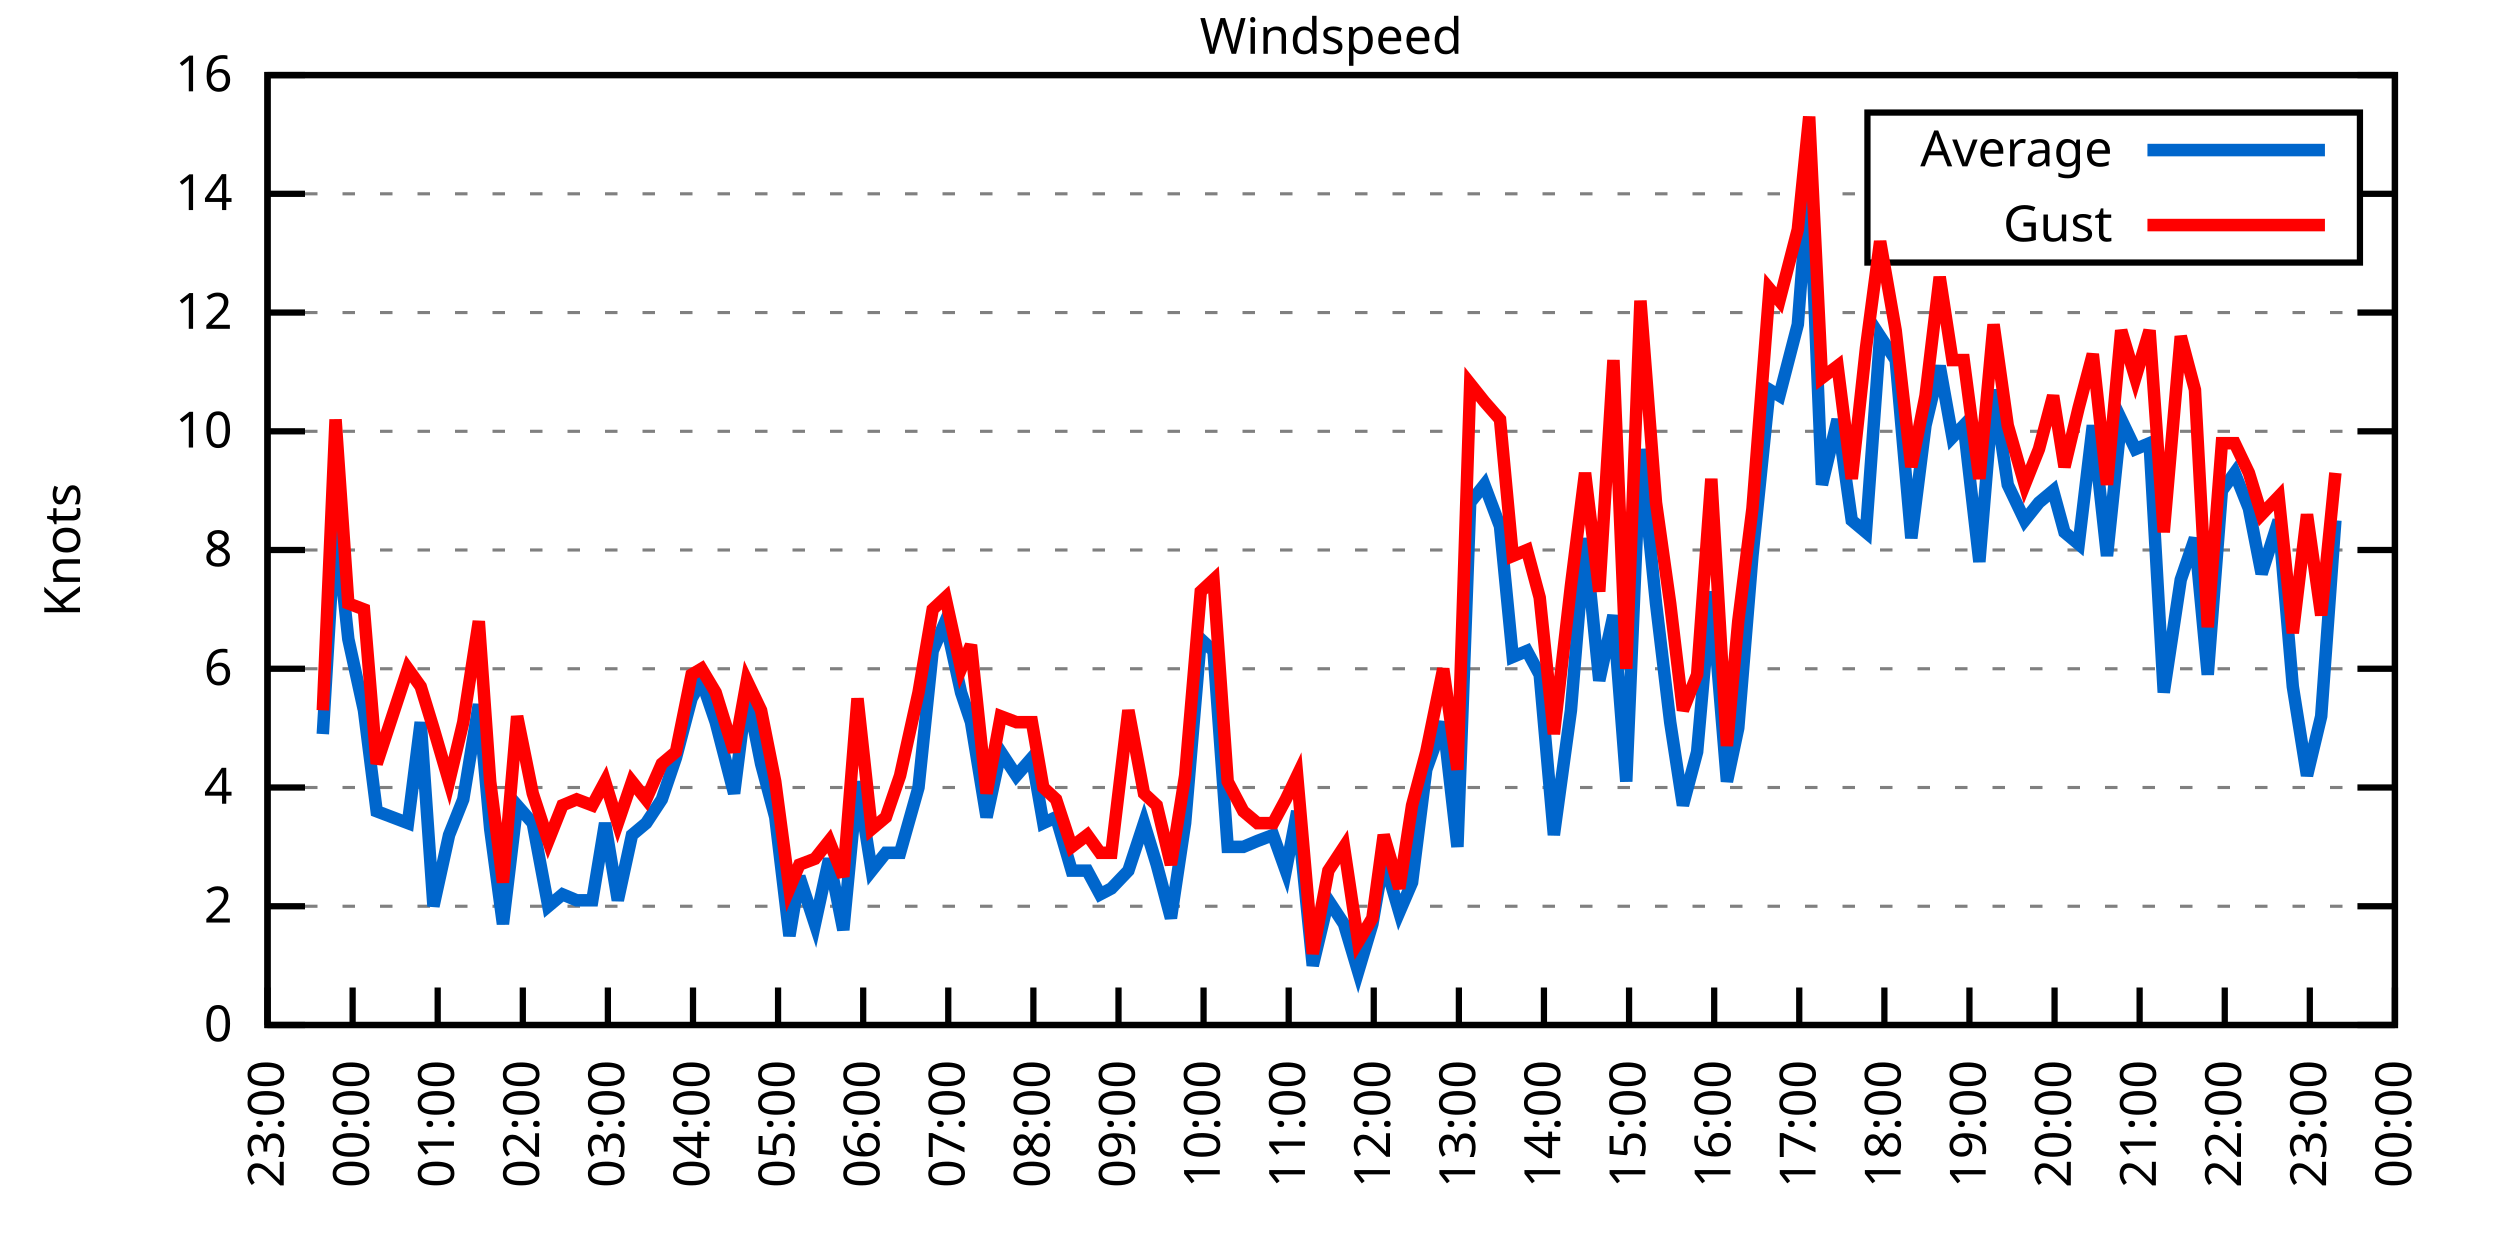
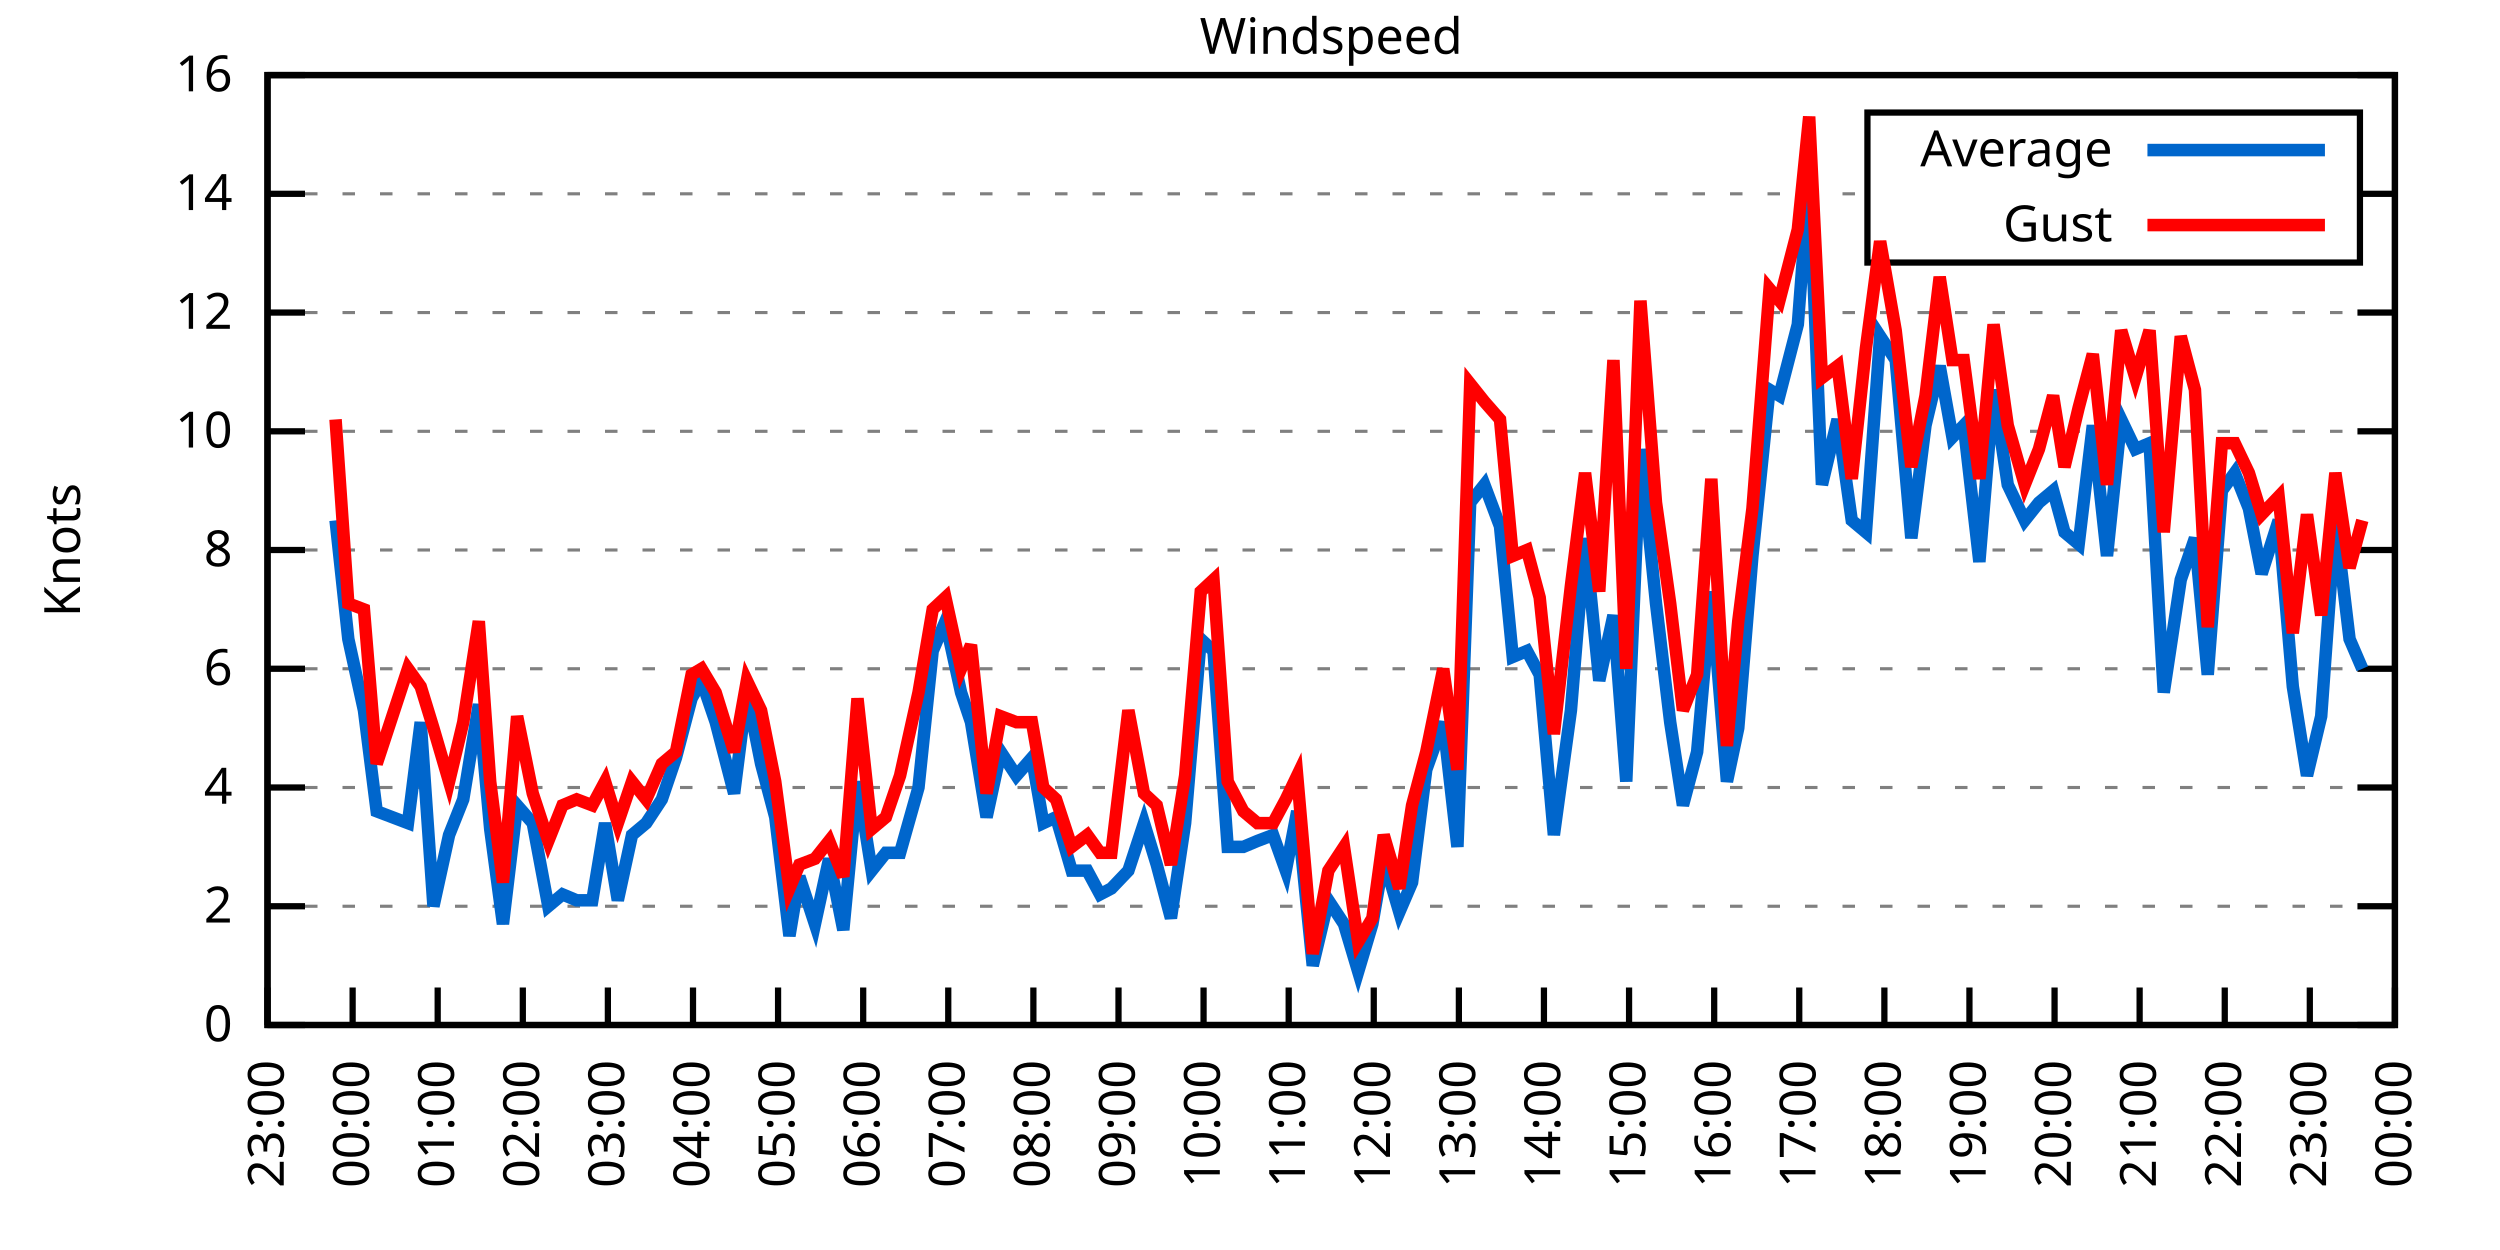
<svg xmlns="http://www.w3.org/2000/svg" xmlns:xlink="http://www.w3.org/1999/xlink" width="400" height="200" viewBox="0 0 400 200">
  <g id="gnuplot_canvas">
    <rect x="0" y="0" width="400" height="200" fill="none" />
    <defs>
      <circle id="gpDot" r="0.5" stroke-width="0.5" stroke="currentColor" />
      <path id="gpPt0" stroke-width="0.333" stroke="currentColor" d="M-1,0 h2 M0,-1 v2" />
      <path id="gpPt1" stroke-width="0.333" stroke="currentColor" d="M-1,-1 L1,1 M1,-1 L-1,1" />
      <path id="gpPt2" stroke-width="0.333" stroke="currentColor" d="M-1,0 L1,0 M0,-1 L0,1 M-1,-1 L1,1 M-1,1 L1,-1" />
      <rect id="gpPt3" stroke-width="0.333" stroke="currentColor" x="-1" y="-1" width="2" height="2" />
      <rect id="gpPt4" stroke-width="0.333" stroke="currentColor" fill="currentColor" x="-1" y="-1" width="2" height="2" />
      <circle id="gpPt5" stroke-width="0.333" stroke="currentColor" cx="0" cy="0" r="1" />
      <use xlink:href="#gpPt5" id="gpPt6" fill="currentColor" stroke="none" />
      <path id="gpPt7" stroke-width="0.333" stroke="currentColor" d="M0,-1.33 L-1.33,0.67 L1.33,0.67 z" />
      <use xlink:href="#gpPt7" id="gpPt8" fill="currentColor" stroke="none" />
      <use xlink:href="#gpPt7" id="gpPt9" stroke="currentColor" transform="rotate(180)" />
      <use xlink:href="#gpPt9" id="gpPt10" fill="currentColor" stroke="none" />
      <use xlink:href="#gpPt3" id="gpPt11" stroke="currentColor" transform="rotate(45)" />
      <use xlink:href="#gpPt11" id="gpPt12" fill="currentColor" stroke="none" />
      <path id="gpPt13" stroke-width="0.333" stroke="currentColor" d="M0,1.330 L1.265,0.411 L0.782,-1.067 L-0.782,-1.076 L-1.265,0.411 z" />
      <use xlink:href="#gpPt13" id="gpPt14" fill="currentColor" stroke="none" />
      <filter id="textbox" filterUnits="objectBoundingBox" x="0" y="0" height="1" width="1">
        <feFlood flood-color="white" flood-opacity="1" result="bgnd" />
        <feComposite in="SourceGraphic" in2="bgnd" operator="atop" />
      </filter>
      <filter id="greybox" filterUnits="objectBoundingBox" x="0" y="0" height="1" width="1">
        <feFlood flood-color="lightgrey" flood-opacity="1" result="grey" />
        <feComposite in="SourceGraphic" in2="grey" operator="atop" />
      </filter>
    </defs>
    <g fill="none" color="white" stroke="currentColor" stroke-width="1.00" stroke-linecap="butt" stroke-linejoin="miter">
</g>
    <g fill="none" color="black" stroke="currentColor" stroke-width="1.00" stroke-linecap="butt" stroke-linejoin="miter">
      <g stroke="none" shape-rendering="crispEdges">
        <polygon fill="rgb(255, 255, 255)" points="42.80,164.00 383.18,164.00 383.18,12.02 42.80,12.02 " />
      </g>
    </g>
    <g fill="none" color="black" stroke="currentColor" stroke-width="1.00" stroke-linecap="butt" stroke-linejoin="miter">
</g>
    <g fill="none" color="black" stroke="black" stroke-width="0.50" stroke-linecap="butt" stroke-linejoin="miter">
</g>
    <g fill="none" color="gray" stroke="currentColor" stroke-width="0.50" stroke-linecap="butt" stroke-linejoin="miter">
      <path stroke="gray" stroke-dasharray="2,4" class="gridline" d="M42.80,164.00 L383.19,164.00  " />
    </g>
    <g fill="none" color="gray" stroke="gray" stroke-width="1.00" stroke-linecap="butt" stroke-linejoin="miter">
</g>
    <g fill="none" color="black" stroke="currentColor" stroke-width="1.00" stroke-linecap="butt" stroke-linejoin="miter">
      <path stroke="black" d="M42.80,164.00 L48.80,164.00 M383.19,164.00 L377.19,164.00  " />
      <g transform="translate(37.20,166.60)" stroke="none" fill="black" font-family="Sans" font-size="8.00" text-anchor="end">
        <text>
          <tspan font-family="Sans"> 0</tspan>
        </text>
      </g>
    </g>
    <g fill="none" color="black" stroke="currentColor" stroke-width="1.00" stroke-linecap="butt" stroke-linejoin="miter">
</g>
    <g fill="none" color="black" stroke="black" stroke-width="0.50" stroke-linecap="butt" stroke-linejoin="miter">
</g>
    <g fill="none" color="gray" stroke="currentColor" stroke-width="0.50" stroke-linecap="butt" stroke-linejoin="miter">
      <path stroke="gray" stroke-dasharray="2,4" class="gridline" d="M42.80,145.00 L383.19,145.00  " />
    </g>
    <g fill="none" color="gray" stroke="gray" stroke-width="1.00" stroke-linecap="butt" stroke-linejoin="miter">
</g>
    <g fill="none" color="black" stroke="currentColor" stroke-width="1.00" stroke-linecap="butt" stroke-linejoin="miter">
      <path stroke="black" d="M42.80,145.00 L48.80,145.00 M383.19,145.00 L377.19,145.00  " />
      <g transform="translate(37.20,147.60)" stroke="none" fill="black" font-family="Sans" font-size="8.00" text-anchor="end">
        <text>
          <tspan font-family="Sans"> 2</tspan>
        </text>
      </g>
    </g>
    <g fill="none" color="black" stroke="currentColor" stroke-width="1.00" stroke-linecap="butt" stroke-linejoin="miter">
</g>
    <g fill="none" color="black" stroke="black" stroke-width="0.50" stroke-linecap="butt" stroke-linejoin="miter">
</g>
    <g fill="none" color="gray" stroke="currentColor" stroke-width="0.50" stroke-linecap="butt" stroke-linejoin="miter">
      <path stroke="gray" stroke-dasharray="2,4" class="gridline" d="M42.80,126.00 L383.19,126.00  " />
    </g>
    <g fill="none" color="gray" stroke="gray" stroke-width="1.00" stroke-linecap="butt" stroke-linejoin="miter">
</g>
    <g fill="none" color="black" stroke="currentColor" stroke-width="1.00" stroke-linecap="butt" stroke-linejoin="miter">
      <path stroke="black" d="M42.80,126.00 L48.80,126.00 M383.19,126.00 L377.19,126.00  " />
      <g transform="translate(37.20,128.60)" stroke="none" fill="black" font-family="Sans" font-size="8.00" text-anchor="end">
        <text>
          <tspan font-family="Sans"> 4</tspan>
        </text>
      </g>
    </g>
    <g fill="none" color="black" stroke="currentColor" stroke-width="1.00" stroke-linecap="butt" stroke-linejoin="miter">
</g>
    <g fill="none" color="black" stroke="black" stroke-width="0.50" stroke-linecap="butt" stroke-linejoin="miter">
</g>
    <g fill="none" color="gray" stroke="currentColor" stroke-width="0.50" stroke-linecap="butt" stroke-linejoin="miter">
      <path stroke="gray" stroke-dasharray="2,4" class="gridline" d="M42.80,107.00 L383.19,107.00  " />
    </g>
    <g fill="none" color="gray" stroke="gray" stroke-width="1.00" stroke-linecap="butt" stroke-linejoin="miter">
</g>
    <g fill="none" color="black" stroke="currentColor" stroke-width="1.00" stroke-linecap="butt" stroke-linejoin="miter">
      <path stroke="black" d="M42.80,107.00 L48.80,107.00 M383.19,107.00 L377.19,107.00  " />
      <g transform="translate(37.20,109.60)" stroke="none" fill="black" font-family="Sans" font-size="8.00" text-anchor="end">
        <text>
          <tspan font-family="Sans"> 6</tspan>
        </text>
      </g>
    </g>
    <g fill="none" color="black" stroke="currentColor" stroke-width="1.00" stroke-linecap="butt" stroke-linejoin="miter">
</g>
    <g fill="none" color="black" stroke="black" stroke-width="0.50" stroke-linecap="butt" stroke-linejoin="miter">
</g>
    <g fill="none" color="gray" stroke="currentColor" stroke-width="0.50" stroke-linecap="butt" stroke-linejoin="miter">
      <path stroke="gray" stroke-dasharray="2,4" class="gridline" d="M42.80,88.00 L383.19,88.00  " />
    </g>
    <g fill="none" color="gray" stroke="gray" stroke-width="1.00" stroke-linecap="butt" stroke-linejoin="miter">
</g>
    <g fill="none" color="black" stroke="currentColor" stroke-width="1.00" stroke-linecap="butt" stroke-linejoin="miter">
      <path stroke="black" d="M42.80,88.00 L48.80,88.00 M383.19,88.00 L377.19,88.00  " />
      <g transform="translate(37.20,90.60)" stroke="none" fill="black" font-family="Sans" font-size="8.00" text-anchor="end">
        <text>
          <tspan font-family="Sans"> 8</tspan>
        </text>
      </g>
    </g>
    <g fill="none" color="black" stroke="currentColor" stroke-width="1.00" stroke-linecap="butt" stroke-linejoin="miter">
</g>
    <g fill="none" color="black" stroke="black" stroke-width="0.50" stroke-linecap="butt" stroke-linejoin="miter">
</g>
    <g fill="none" color="gray" stroke="currentColor" stroke-width="0.50" stroke-linecap="butt" stroke-linejoin="miter">
      <path stroke="gray" stroke-dasharray="2,4" class="gridline" d="M42.80,69.01 L383.19,69.01  " />
    </g>
    <g fill="none" color="gray" stroke="gray" stroke-width="1.00" stroke-linecap="butt" stroke-linejoin="miter">
</g>
    <g fill="none" color="black" stroke="currentColor" stroke-width="1.00" stroke-linecap="butt" stroke-linejoin="miter">
      <path stroke="black" d="M42.80,69.01 L48.80,69.01 M383.19,69.01 L377.19,69.01  " />
      <g transform="translate(37.20,71.61)" stroke="none" fill="black" font-family="Sans" font-size="8.00" text-anchor="end">
        <text>
          <tspan font-family="Sans"> 10</tspan>
        </text>
      </g>
    </g>
    <g fill="none" color="black" stroke="currentColor" stroke-width="1.00" stroke-linecap="butt" stroke-linejoin="miter">
</g>
    <g fill="none" color="black" stroke="black" stroke-width="0.50" stroke-linecap="butt" stroke-linejoin="miter">
</g>
    <g fill="none" color="gray" stroke="currentColor" stroke-width="0.50" stroke-linecap="butt" stroke-linejoin="miter">
      <path stroke="gray" stroke-dasharray="2,4" class="gridline" d="M42.80,50.01 L383.19,50.01  " />
    </g>
    <g fill="none" color="gray" stroke="gray" stroke-width="1.00" stroke-linecap="butt" stroke-linejoin="miter">
</g>
    <g fill="none" color="black" stroke="currentColor" stroke-width="1.00" stroke-linecap="butt" stroke-linejoin="miter">
      <path stroke="black" d="M42.80,50.01 L48.80,50.01 M383.19,50.01 L377.19,50.01  " />
      <g transform="translate(37.20,52.61)" stroke="none" fill="black" font-family="Sans" font-size="8.00" text-anchor="end">
        <text>
          <tspan font-family="Sans"> 12</tspan>
        </text>
      </g>
    </g>
    <g fill="none" color="black" stroke="currentColor" stroke-width="1.00" stroke-linecap="butt" stroke-linejoin="miter">
</g>
    <g fill="none" color="black" stroke="black" stroke-width="0.50" stroke-linecap="butt" stroke-linejoin="miter">
</g>
    <g fill="none" color="gray" stroke="currentColor" stroke-width="0.50" stroke-linecap="butt" stroke-linejoin="miter">
      <path stroke="gray" stroke-dasharray="2,4" class="gridline" d="M42.80,31.01 L298.79,31.01 M377.59,31.01 L383.19,31.01  " />
    </g>
    <g fill="none" color="gray" stroke="gray" stroke-width="1.00" stroke-linecap="butt" stroke-linejoin="miter">
</g>
    <g fill="none" color="black" stroke="currentColor" stroke-width="1.00" stroke-linecap="butt" stroke-linejoin="miter">
      <path stroke="black" d="M42.80,31.01 L48.80,31.01 M383.19,31.01 L377.19,31.01  " />
      <g transform="translate(37.20,33.61)" stroke="none" fill="black" font-family="Sans" font-size="8.00" text-anchor="end">
        <text>
          <tspan font-family="Sans"> 14</tspan>
        </text>
      </g>
    </g>
    <g fill="none" color="black" stroke="currentColor" stroke-width="1.00" stroke-linecap="butt" stroke-linejoin="miter">
</g>
    <g fill="none" color="black" stroke="black" stroke-width="0.50" stroke-linecap="butt" stroke-linejoin="miter">
</g>
    <g fill="none" color="gray" stroke="currentColor" stroke-width="0.50" stroke-linecap="butt" stroke-linejoin="miter">
      <path stroke="gray" stroke-dasharray="2,4" class="gridline" d="M42.80,12.01 L383.19,12.01  " />
    </g>
    <g fill="none" color="gray" stroke="gray" stroke-width="1.00" stroke-linecap="butt" stroke-linejoin="miter">
</g>
    <g fill="none" color="black" stroke="currentColor" stroke-width="1.00" stroke-linecap="butt" stroke-linejoin="miter">
      <path stroke="black" d="M42.80,12.01 L48.80,12.01 M383.19,12.01 L377.19,12.01  " />
      <g transform="translate(37.20,14.61)" stroke="none" fill="black" font-family="Sans" font-size="8.00" text-anchor="end">
        <text>
          <tspan font-family="Sans"> 16</tspan>
        </text>
      </g>
    </g>
    <g fill="none" color="black" stroke="currentColor" stroke-width="1.00" stroke-linecap="butt" stroke-linejoin="miter">
      <path stroke="black" d="M42.80,164.00 L42.80,158.00  " />
      <g transform="translate(45.40,169.60) rotate(270.00)" stroke="none" fill="black" font-family="Sans" font-size="8.00" text-anchor="end">
        <text>
          <tspan font-family="Sans">23:00</tspan>
        </text>
      </g>
    </g>
    <g fill="none" color="black" stroke="currentColor" stroke-width="1.00" stroke-linecap="butt" stroke-linejoin="miter">
      <path stroke="black" d="M56.42,164.00 L56.42,158.00  " />
      <g transform="translate(59.02,169.60) rotate(270.00)" stroke="none" fill="black" font-family="Sans" font-size="8.00" text-anchor="end">
        <text>
          <tspan font-family="Sans">00:00</tspan>
        </text>
      </g>
    </g>
    <g fill="none" color="black" stroke="currentColor" stroke-width="1.00" stroke-linecap="butt" stroke-linejoin="miter">
      <path stroke="black" d="M70.03,164.00 L70.03,158.00  " />
      <g transform="translate(72.63,169.60) rotate(270.00)" stroke="none" fill="black" font-family="Sans" font-size="8.00" text-anchor="end">
        <text>
          <tspan font-family="Sans">01:00</tspan>
        </text>
      </g>
    </g>
    <g fill="none" color="black" stroke="currentColor" stroke-width="1.00" stroke-linecap="butt" stroke-linejoin="miter">
      <path stroke="black" d="M83.65,164.00 L83.65,158.00  " />
      <g transform="translate(86.25,169.60) rotate(270.00)" stroke="none" fill="black" font-family="Sans" font-size="8.00" text-anchor="end">
        <text>
          <tspan font-family="Sans">02:00</tspan>
        </text>
      </g>
    </g>
    <g fill="none" color="black" stroke="currentColor" stroke-width="1.00" stroke-linecap="butt" stroke-linejoin="miter">
      <path stroke="black" d="M97.26,164.00 L97.26,158.00  " />
      <g transform="translate(99.86,169.60) rotate(270.00)" stroke="none" fill="black" font-family="Sans" font-size="8.00" text-anchor="end">
        <text>
          <tspan font-family="Sans">03:00</tspan>
        </text>
      </g>
    </g>
    <g fill="none" color="black" stroke="currentColor" stroke-width="1.00" stroke-linecap="butt" stroke-linejoin="miter">
      <path stroke="black" d="M110.88,164.00 L110.88,158.00  " />
      <g transform="translate(113.48,169.60) rotate(270.00)" stroke="none" fill="black" font-family="Sans" font-size="8.00" text-anchor="end">
        <text>
          <tspan font-family="Sans">04:00</tspan>
        </text>
      </g>
    </g>
    <g fill="none" color="black" stroke="currentColor" stroke-width="1.00" stroke-linecap="butt" stroke-linejoin="miter">
      <path stroke="black" d="M124.49,164.00 L124.49,158.00  " />
      <g transform="translate(127.09,169.60) rotate(270.00)" stroke="none" fill="black" font-family="Sans" font-size="8.00" text-anchor="end">
        <text>
          <tspan font-family="Sans">05:00</tspan>
        </text>
      </g>
    </g>
    <g fill="none" color="black" stroke="currentColor" stroke-width="1.00" stroke-linecap="butt" stroke-linejoin="miter">
      <path stroke="black" d="M138.11,164.00 L138.11,158.00  " />
      <g transform="translate(140.71,169.60) rotate(270.00)" stroke="none" fill="black" font-family="Sans" font-size="8.00" text-anchor="end">
        <text>
          <tspan font-family="Sans">06:00</tspan>
        </text>
      </g>
    </g>
    <g fill="none" color="black" stroke="currentColor" stroke-width="1.00" stroke-linecap="butt" stroke-linejoin="miter">
      <path stroke="black" d="M151.72,164.00 L151.72,158.00  " />
      <g transform="translate(154.32,169.60) rotate(270.00)" stroke="none" fill="black" font-family="Sans" font-size="8.00" text-anchor="end">
        <text>
          <tspan font-family="Sans">07:00</tspan>
        </text>
      </g>
    </g>
    <g fill="none" color="black" stroke="currentColor" stroke-width="1.00" stroke-linecap="butt" stroke-linejoin="miter">
      <path stroke="black" d="M165.34,164.00 L165.34,158.00  " />
      <g transform="translate(167.94,169.60) rotate(270.00)" stroke="none" fill="black" font-family="Sans" font-size="8.00" text-anchor="end">
        <text>
          <tspan font-family="Sans">08:00</tspan>
        </text>
      </g>
    </g>
    <g fill="none" color="black" stroke="currentColor" stroke-width="1.00" stroke-linecap="butt" stroke-linejoin="miter">
      <path stroke="black" d="M178.96,164.00 L178.96,158.00  " />
      <g transform="translate(181.56,169.60) rotate(270.00)" stroke="none" fill="black" font-family="Sans" font-size="8.00" text-anchor="end">
        <text>
          <tspan font-family="Sans">09:00</tspan>
        </text>
      </g>
    </g>
    <g fill="none" color="black" stroke="currentColor" stroke-width="1.00" stroke-linecap="butt" stroke-linejoin="miter">
      <path stroke="black" d="M192.57,164.00 L192.57,158.00  " />
      <g transform="translate(195.17,169.60) rotate(270.00)" stroke="none" fill="black" font-family="Sans" font-size="8.00" text-anchor="end">
        <text>
          <tspan font-family="Sans">10:00</tspan>
        </text>
      </g>
    </g>
    <g fill="none" color="black" stroke="currentColor" stroke-width="1.00" stroke-linecap="butt" stroke-linejoin="miter">
      <path stroke="black" d="M206.19,164.00 L206.19,158.00  " />
      <g transform="translate(208.79,169.60) rotate(270.00)" stroke="none" fill="black" font-family="Sans" font-size="8.00" text-anchor="end">
        <text>
          <tspan font-family="Sans">11:00</tspan>
        </text>
      </g>
    </g>
    <g fill="none" color="black" stroke="currentColor" stroke-width="1.00" stroke-linecap="butt" stroke-linejoin="miter">
      <path stroke="black" d="M219.80,164.00 L219.80,158.00  " />
      <g transform="translate(222.40,169.60) rotate(270.00)" stroke="none" fill="black" font-family="Sans" font-size="8.00" text-anchor="end">
        <text>
          <tspan font-family="Sans">12:00</tspan>
        </text>
      </g>
    </g>
    <g fill="none" color="black" stroke="currentColor" stroke-width="1.00" stroke-linecap="butt" stroke-linejoin="miter">
      <path stroke="black" d="M233.42,164.00 L233.42,158.00  " />
      <g transform="translate(236.02,169.60) rotate(270.00)" stroke="none" fill="black" font-family="Sans" font-size="8.00" text-anchor="end">
        <text>
          <tspan font-family="Sans">13:00</tspan>
        </text>
      </g>
    </g>
    <g fill="none" color="black" stroke="currentColor" stroke-width="1.00" stroke-linecap="butt" stroke-linejoin="miter">
      <path stroke="black" d="M247.03,164.00 L247.03,158.00  " />
      <g transform="translate(249.63,169.60) rotate(270.00)" stroke="none" fill="black" font-family="Sans" font-size="8.00" text-anchor="end">
        <text>
          <tspan font-family="Sans">14:00</tspan>
        </text>
      </g>
    </g>
    <g fill="none" color="black" stroke="currentColor" stroke-width="1.00" stroke-linecap="butt" stroke-linejoin="miter">
      <path stroke="black" d="M260.65,164.00 L260.65,158.00  " />
      <g transform="translate(263.25,169.60) rotate(270.00)" stroke="none" fill="black" font-family="Sans" font-size="8.00" text-anchor="end">
        <text>
          <tspan font-family="Sans">15:00</tspan>
        </text>
      </g>
    </g>
    <g fill="none" color="black" stroke="currentColor" stroke-width="1.00" stroke-linecap="butt" stroke-linejoin="miter">
      <path stroke="black" d="M274.27,164.00 L274.27,158.00  " />
      <g transform="translate(276.87,169.60) rotate(270.00)" stroke="none" fill="black" font-family="Sans" font-size="8.00" text-anchor="end">
        <text>
          <tspan font-family="Sans">16:00</tspan>
        </text>
      </g>
    </g>
    <g fill="none" color="black" stroke="currentColor" stroke-width="1.00" stroke-linecap="butt" stroke-linejoin="miter">
      <path stroke="black" d="M287.88,164.00 L287.88,158.00  " />
      <g transform="translate(290.48,169.60) rotate(270.00)" stroke="none" fill="black" font-family="Sans" font-size="8.00" text-anchor="end">
        <text>
          <tspan font-family="Sans">17:00</tspan>
        </text>
      </g>
    </g>
    <g fill="none" color="black" stroke="currentColor" stroke-width="1.00" stroke-linecap="butt" stroke-linejoin="miter">
      <path stroke="black" d="M301.50,164.00 L301.50,158.00  " />
      <g transform="translate(304.10,169.60) rotate(270.00)" stroke="none" fill="black" font-family="Sans" font-size="8.00" text-anchor="end">
        <text>
          <tspan font-family="Sans">18:00</tspan>
        </text>
      </g>
    </g>
    <g fill="none" color="black" stroke="currentColor" stroke-width="1.00" stroke-linecap="butt" stroke-linejoin="miter">
      <path stroke="black" d="M315.11,164.00 L315.11,158.00  " />
      <g transform="translate(317.71,169.60) rotate(270.00)" stroke="none" fill="black" font-family="Sans" font-size="8.00" text-anchor="end">
        <text>
          <tspan font-family="Sans">19:00</tspan>
        </text>
      </g>
    </g>
    <g fill="none" color="black" stroke="currentColor" stroke-width="1.00" stroke-linecap="butt" stroke-linejoin="miter">
      <path stroke="black" d="M328.73,164.00 L328.73,158.00  " />
      <g transform="translate(331.33,169.60) rotate(270.00)" stroke="none" fill="black" font-family="Sans" font-size="8.00" text-anchor="end">
        <text>
          <tspan font-family="Sans">20:00</tspan>
        </text>
      </g>
    </g>
    <g fill="none" color="black" stroke="currentColor" stroke-width="1.00" stroke-linecap="butt" stroke-linejoin="miter">
      <path stroke="black" d="M342.34,164.00 L342.34,158.00  " />
      <g transform="translate(344.94,169.60) rotate(270.00)" stroke="none" fill="black" font-family="Sans" font-size="8.00" text-anchor="end">
        <text>
          <tspan font-family="Sans">21:00</tspan>
        </text>
      </g>
    </g>
    <g fill="none" color="black" stroke="currentColor" stroke-width="1.00" stroke-linecap="butt" stroke-linejoin="miter">
      <path stroke="black" d="M355.96,164.00 L355.96,158.00  " />
      <g transform="translate(358.56,169.60) rotate(270.00)" stroke="none" fill="black" font-family="Sans" font-size="8.00" text-anchor="end">
        <text>
          <tspan font-family="Sans">22:00</tspan>
        </text>
      </g>
    </g>
    <g fill="none" color="black" stroke="currentColor" stroke-width="1.00" stroke-linecap="butt" stroke-linejoin="miter">
      <path stroke="black" d="M369.57,164.00 L369.57,158.00  " />
      <g transform="translate(372.17,169.60) rotate(270.00)" stroke="none" fill="black" font-family="Sans" font-size="8.00" text-anchor="end">
        <text>
          <tspan font-family="Sans">23:00</tspan>
        </text>
      </g>
    </g>
    <g fill="none" color="black" stroke="currentColor" stroke-width="1.00" stroke-linecap="butt" stroke-linejoin="miter">
      <path stroke="black" d="M383.19,164.00 L383.19,158.00  " />
      <g transform="translate(385.79,169.60) rotate(270.00)" stroke="none" fill="black" font-family="Sans" font-size="8.00" text-anchor="end">
        <text>
          <tspan font-family="Sans">00:00</tspan>
        </text>
      </g>
    </g>
    <g fill="none" color="black" stroke="currentColor" stroke-width="1.00" stroke-linecap="butt" stroke-linejoin="miter">
</g>
    <g fill="none" color="black" stroke="currentColor" stroke-width="1.00" stroke-linecap="butt" stroke-linejoin="miter">
      <path stroke="black" d="M42.80,12.01 L42.80,164.00 L383.19,164.00 L383.19,12.01 L42.80,12.01 Z  " />
    </g>
    <g fill="none" color="black" stroke="currentColor" stroke-width="1.00" stroke-linecap="butt" stroke-linejoin="miter">
</g>
    <g fill="none" color="black" stroke="currentColor" stroke-width="1.00" stroke-linecap="butt" stroke-linejoin="miter">
      <path stroke="black" d="M298.79,42.01 L298.79,18.01 L377.59,18.01 L377.59,42.01 L298.79,42.01 Z  " />
    </g>
    <g id="Windspeed_plot_1">
      <g fill="none" color="white" stroke="black" stroke-width="2.00" stroke-linecap="butt" stroke-linejoin="miter">
</g>
      <g fill="none" color="black" stroke="currentColor" stroke-width="2.00" stroke-linecap="butt" stroke-linejoin="miter">
        <g transform="translate(337.99,26.61)" stroke="none" fill="black" font-family="Sans" font-size="8.00" text-anchor="end">
          <text>
            <tspan font-family="Sans">Average</tspan>
          </text>
        </g>
      </g>
      <g fill="none" color="black" stroke="currentColor" stroke-width="2.00" stroke-linecap="butt" stroke-linejoin="miter">
-         <path stroke="rgb(  0, 102, 204)" d="M343.59,24.01 L371.99,24.01 M51.65,117.45 L53.69,83.26 L55.73,102.25 L58.23,113.65 L60.27,129.80 L65.27,131.70   L67.31,115.55 L69.35,145.00 L71.85,133.60 L74.12,127.90 L76.61,112.70 L78.43,132.65 L80.47,147.85 L82.74,128.85   L85.24,131.70 L87.73,145.00 L90.00,143.10 L92.27,144.05 L94.77,144.05 L96.81,131.70 L98.85,144.05 L101.12,133.60   L103.39,131.70 L105.89,127.90 L108.15,121.25 L110.65,111.75 L112.24,108.90 L114.51,115.55 L117.46,126.95 L119.50,110.80   L121.77,122.20 L124.04,130.75 L126.31,149.75 L127.90,140.25 L130.39,147.85 L132.66,137.40 L134.93,148.80 L137.20,125.05   L139.47,139.30 L141.74,136.45 L144.01,136.45 L146.96,126.00 L149.23,104.15 L151.27,99.40 L153.77,110.80 L155.36,115.55   L157.85,130.75 L160.12,120.30 L162.62,124.10 L165.11,121.25 L166.93,131.70 L168.97,130.75 L171.47,139.30 L173.96,139.30   L176.01,143.10 L177.82,142.15 L180.54,139.30 L183.04,131.70 L185.08,138.35 L187.35,146.90 L189.62,131.70 L192.12,102.25   L194.16,104.15 L196.43,135.50 L198.93,135.50 L201.19,134.55 L203.69,133.60 L205.73,139.30 L207.55,129.80 L210.04,154.50   L212.54,144.05 L215.04,147.85 L217.31,155.45 L219.58,147.85 L221.39,137.40 L223.89,145.95 L225.93,141.20 L228.20,123.15   L230.92,115.55 L233.19,135.50 L235.23,80.41 L237.50,77.56 L240.00,84.21 L242.04,105.10 L244.31,104.15 L246.35,107.95   L248.62,133.60 L251.35,113.65 L253.61,86.11 L255.88,108.90 L258.15,98.45 L260.20,125.05 L262.47,71.86 L264.96,96.55   L267.23,115.55 L269.27,128.85 L271.54,120.30 L273.81,94.65 L276.31,125.05 L278.12,116.50 L280.39,88.95 L283.12,62.36   L284.70,63.31 L287.65,51.91 L289.47,28.16 L291.51,77.56 L294.01,67.11 L296.28,83.26 L298.55,85.16 L300.82,53.81   L303.31,57.61 L305.81,86.11 L308.08,68.06 L310.35,58.56 L312.39,69.96 L314.20,68.06 L316.70,89.90 L318.97,62.36   L321.24,77.56 L323.96,83.26 L326.23,80.41 L328.50,78.51 L330.32,85.16 L332.59,87.06 L334.85,68.06 L337.12,88.95   L339.39,67.11 L341.66,71.86 L343.93,70.91 L346.20,110.80 L348.92,92.75 L351.19,86.11 L353.24,107.95 L355.50,78.51   L357.55,75.66 L359.82,81.36 L361.86,91.80 L364.58,83.26 L366.85,109.85 L369.12,124.10 L371.39,114.60 L373.66,83.26    " />
+         <path stroke="rgb(  0, 102, 204)" d="M343.59,24.01 L371.99,24.01 M53.69,83.26 L55.73,102.25 L58.23,113.65 L60.27,129.80 L65.27,131.70 L67.31,115.55   L69.35,145.00 L71.85,133.60 L74.12,127.90 L76.61,112.70 L78.43,132.65 L80.47,147.85 L82.74,128.85 L85.24,131.70   L87.73,145.00 L90.00,143.10 L92.27,144.05 L94.77,144.05 L96.81,131.70 L98.85,144.05 L101.12,133.60 L103.39,131.70   L105.89,127.90 L108.15,121.25 L110.65,111.75 L112.24,108.90 L114.51,115.55 L117.46,126.95 L119.50,110.80 L121.77,122.20   L124.04,130.75 L126.31,149.75 L127.90,140.25 L130.39,147.85 L132.66,137.40 L134.93,148.80 L137.20,125.05 L139.47,139.30   L141.74,136.45 L144.01,136.45 L146.96,126.00 L149.23,104.15 L151.27,99.40 L153.77,110.80 L155.36,115.55 L157.85,130.75   L160.12,120.30 L162.62,124.10 L165.11,121.25 L166.93,131.70 L168.97,130.75 L171.47,139.30 L173.96,139.30 L176.01,143.10   L177.82,142.15 L180.54,139.30 L183.04,131.70 L185.08,138.35 L187.35,146.90 L189.62,131.70 L192.12,102.25 L194.16,104.15   L196.43,135.50 L198.93,135.50 L201.19,134.55 L203.69,133.60 L205.73,139.30 L207.55,129.80 L210.04,154.50 L212.54,144.05   L215.04,147.85 L217.31,155.45 L219.58,147.85 L221.39,137.40 L223.89,145.95 L225.93,141.20 L228.20,123.15 L230.92,115.55   L233.19,135.50 L235.23,80.41 L237.50,77.56 L240.00,84.21 L242.04,105.10 L244.31,104.15 L246.35,107.95 L248.62,133.60   L251.35,113.65 L253.61,86.11 L255.88,108.90 L258.15,98.45 L260.20,125.05 L262.47,71.86 L264.96,96.55 L267.23,115.55   L269.27,128.85 L271.54,120.30 L273.81,94.65 L276.31,125.05 L278.12,116.50 L280.39,88.95 L283.12,62.36 L284.70,63.31   L287.65,51.91 L289.47,28.16 L291.51,77.56 L294.01,67.11 L296.28,83.26 L298.55,85.16 L300.82,53.81 L303.31,57.61   L305.81,86.11 L308.08,68.06 L310.35,58.56 L312.39,69.96 L314.20,68.06 L316.70,89.90 L318.97,62.36 L321.24,77.56   L323.96,83.26 L326.23,80.41 L328.50,78.51 L330.32,85.16 L332.59,87.06 L334.85,68.06 L337.12,88.95 L339.39,67.11   L341.66,71.86 L343.93,70.91 L346.20,110.80 L348.92,92.75 L351.19,86.11 L353.24,107.95 L355.50,78.51 L357.55,75.66   L359.82,81.36 L361.86,91.80 L364.58,83.26 L366.85,109.85 L369.12,124.10 L371.39,114.60 L373.66,83.26 L375.93,102.25   L377.97,107.00  " />
      </g>
    </g>
    <g id="Windspeed_plot_2">
      <g fill="none" color="black" stroke="currentColor" stroke-width="2.00" stroke-linecap="butt" stroke-linejoin="miter">
        <g transform="translate(337.99,38.61)" stroke="none" fill="black" font-family="Sans" font-size="8.00" text-anchor="end">
          <text>
            <tspan font-family="Sans">Gust</tspan>
          </text>
        </g>
      </g>
      <g fill="none" color="black" stroke="currentColor" stroke-width="2.00" stroke-linecap="butt" stroke-linejoin="miter">
-         <path stroke="rgb(255,   0,   0)" d="M343.59,36.01 L371.99,36.01 M51.65,113.65 L53.69,67.11 L55.73,96.55 L58.23,97.50 L60.27,122.20 L65.27,107.00   L67.31,109.85 L69.35,116.50 L71.85,125.05 L74.12,115.55 L76.61,99.40 L78.43,125.05 L80.47,141.20 L82.74,114.60   L85.24,126.95 L87.73,134.55 L90.00,128.85 L92.27,127.90 L94.77,128.85 L96.81,125.05 L98.85,131.70 L101.12,125.05   L103.39,127.90 L105.89,122.20 L108.15,120.30 L110.65,107.95 L112.24,107.00 L114.51,110.80 L117.46,120.30 L119.50,108.90   L121.77,113.65 L124.04,125.05 L126.31,142.15 L127.90,138.35 L130.39,137.40 L132.66,134.55 L134.93,140.25 L137.20,111.75   L139.47,132.65 L141.74,130.75 L144.01,124.10 L146.96,110.80 L149.23,97.50 L151.27,95.60 L153.77,107.00 L155.36,103.20   L157.85,126.95 L160.12,114.60 L162.62,115.55 L165.11,115.55 L166.93,126.00 L168.97,127.90 L171.47,135.50 L173.96,133.60   L176.01,136.45 L177.82,136.45 L180.54,113.65 L183.04,126.95 L185.08,128.85 L187.35,138.35 L189.62,124.10 L192.12,94.65   L194.16,92.75 L196.43,125.05 L198.93,129.80 L201.19,131.70 L203.69,131.70 L205.73,127.90 L207.55,124.10 L210.04,152.60   L212.54,139.30 L215.04,135.50 L217.31,150.70 L219.58,146.90 L221.39,133.60 L223.89,142.15 L225.93,128.85 L228.20,120.30   L230.92,107.00 L233.19,123.15 L235.23,61.41 L237.50,64.26 L240.00,67.11 L242.04,88.95 L244.31,88.00 L246.35,95.60   L248.62,117.45 L251.35,93.70 L253.61,75.66 L255.88,94.65 L258.15,57.61 L260.20,107.00 L262.47,48.11 L264.96,80.41   L267.23,96.55 L269.27,113.65 L271.54,107.95 L273.81,76.61 L276.31,119.35 L278.12,99.40 L280.39,81.36 L283.12,46.21   L284.70,48.11 L287.65,36.71 L289.47,18.66 L291.51,60.46 L294.01,58.56 L296.28,76.61 L298.55,55.71 L300.82,38.61   L303.31,52.86 L305.81,74.71 L308.08,63.31 L310.35,44.31 L312.39,57.61 L314.20,57.61 L316.70,76.61 L318.97,51.91   L321.24,68.06 L323.96,77.56 L326.23,71.86 L328.50,63.31 L330.32,74.71 L332.59,65.21 L334.85,56.66 L337.12,77.56   L339.39,52.86 L341.66,60.46 L343.93,52.86 L346.20,85.16 L348.92,53.81 L351.19,62.36 L353.24,100.35 L355.50,70.91   L357.55,70.91 L359.82,75.66 L361.86,82.31 L364.58,79.46 L366.85,101.30 L369.12,82.31 L371.39,98.45 L373.66,75.66    " />
+         <path stroke="rgb(255,   0,   0)" d="M343.59,36.01 L371.99,36.01 M53.69,67.11 L55.73,96.55 L58.23,97.50 L60.27,122.20 L65.27,107.00 L67.31,109.85   L69.35,116.50 L71.85,125.05 L74.12,115.55 L76.61,99.40 L78.43,125.05 L80.47,141.20 L82.74,114.60 L85.24,126.95   L87.73,134.55 L90.00,128.85 L92.27,127.90 L94.77,128.85 L96.81,125.05 L98.85,131.70 L101.12,125.05 L103.39,127.90   L105.89,122.20 L108.15,120.30 L110.65,107.95 L112.24,107.00 L114.51,110.80 L117.46,120.30 L119.50,108.90 L121.77,113.65   L124.04,125.05 L126.31,142.15 L127.90,138.35 L130.39,137.40 L132.66,134.55 L134.93,140.25 L137.20,111.75 L139.47,132.65   L141.74,130.75 L144.01,124.10 L146.96,110.80 L149.23,97.50 L151.27,95.60 L153.77,107.00 L155.36,103.20 L157.85,126.95   L160.12,114.60 L162.62,115.55 L165.11,115.55 L166.93,126.00 L168.97,127.90 L171.47,135.50 L173.96,133.60 L176.01,136.45   L177.82,136.45 L180.54,113.65 L183.04,126.95 L185.08,128.85 L187.35,138.35 L189.62,124.10 L192.12,94.65 L194.16,92.75   L196.43,125.05 L198.93,129.80 L201.19,131.70 L203.69,131.70 L205.73,127.90 L207.55,124.10 L210.04,152.60 L212.54,139.30   L215.04,135.50 L217.31,150.70 L219.58,146.90 L221.39,133.60 L223.89,142.15 L225.93,128.85 L228.20,120.30 L230.92,107.00   L233.19,123.15 L235.23,61.41 L237.50,64.26 L240.00,67.11 L242.04,88.95 L244.31,88.00 L246.35,95.60 L248.62,117.45   L251.35,93.70 L253.61,75.66 L255.88,94.65 L258.15,57.61 L260.20,107.00 L262.47,48.11 L264.96,80.41 L267.23,96.55   L269.27,113.65 L271.54,107.95 L273.81,76.61 L276.31,119.35 L278.12,99.40 L280.39,81.36 L283.12,46.21 L284.70,48.11   L287.65,36.71 L289.47,18.66 L291.51,60.46 L294.01,58.56 L296.28,76.61 L298.55,55.71 L300.82,38.61 L303.31,52.86   L305.81,74.71 L308.08,63.31 L310.35,44.31 L312.39,57.61 L314.20,57.61 L316.70,76.61 L318.97,51.91 L321.24,68.06   L323.96,77.56 L326.23,71.86 L328.50,63.31 L330.32,74.71 L332.59,65.21 L334.85,56.66 L337.12,77.56 L339.39,52.86   L341.66,60.46 L343.93,52.86 L346.20,85.16 L348.92,53.81 L351.19,62.36 L353.24,100.35 L355.50,70.91 L357.55,70.91   L359.82,75.66 L361.86,82.31 L364.58,79.46 L366.85,101.30 L369.12,82.31 L371.39,98.45 L373.66,75.66 L375.93,90.85   L377.97,83.26  " />
      </g>
    </g>
    <g fill="none" color="black" stroke="currentColor" stroke-width="2.00" stroke-linecap="butt" stroke-linejoin="miter">
</g>
    <g fill="none" color="black" stroke="black" stroke-width="1.00" stroke-linecap="butt" stroke-linejoin="miter">
</g>
    <g fill="none" color="black" stroke="currentColor" stroke-width="1.00" stroke-linecap="butt" stroke-linejoin="miter">
      <path stroke="black" d="M42.80,12.01 L42.80,164.00 L383.19,164.00 L383.19,12.01 L42.80,12.01 Z  " />
      <g transform="translate(12.80,88.01) rotate(270.00)" stroke="none" fill="black" font-family="Sans" font-size="8.00" text-anchor="middle">
        <text>
          <tspan font-family="Sans">Knots</tspan>
        </text>
      </g>
    </g>
    <g fill="none" color="black" stroke="currentColor" stroke-width="1.00" stroke-linecap="butt" stroke-linejoin="miter">
</g>
    <g fill="none" color="black" stroke="currentColor" stroke-width="1.00" stroke-linecap="butt" stroke-linejoin="miter">
      <g transform="translate(212.99,8.61)" stroke="none" fill="black" font-family="Sans" font-size="8.00" text-anchor="middle">
        <text>
          <tspan font-family="Sans">Windspeed</tspan>
        </text>
      </g>
    </g>
    <g fill="none" color="black" stroke="currentColor" stroke-width="1.00" stroke-linecap="butt" stroke-linejoin="miter">
</g>
  </g>
</svg>
